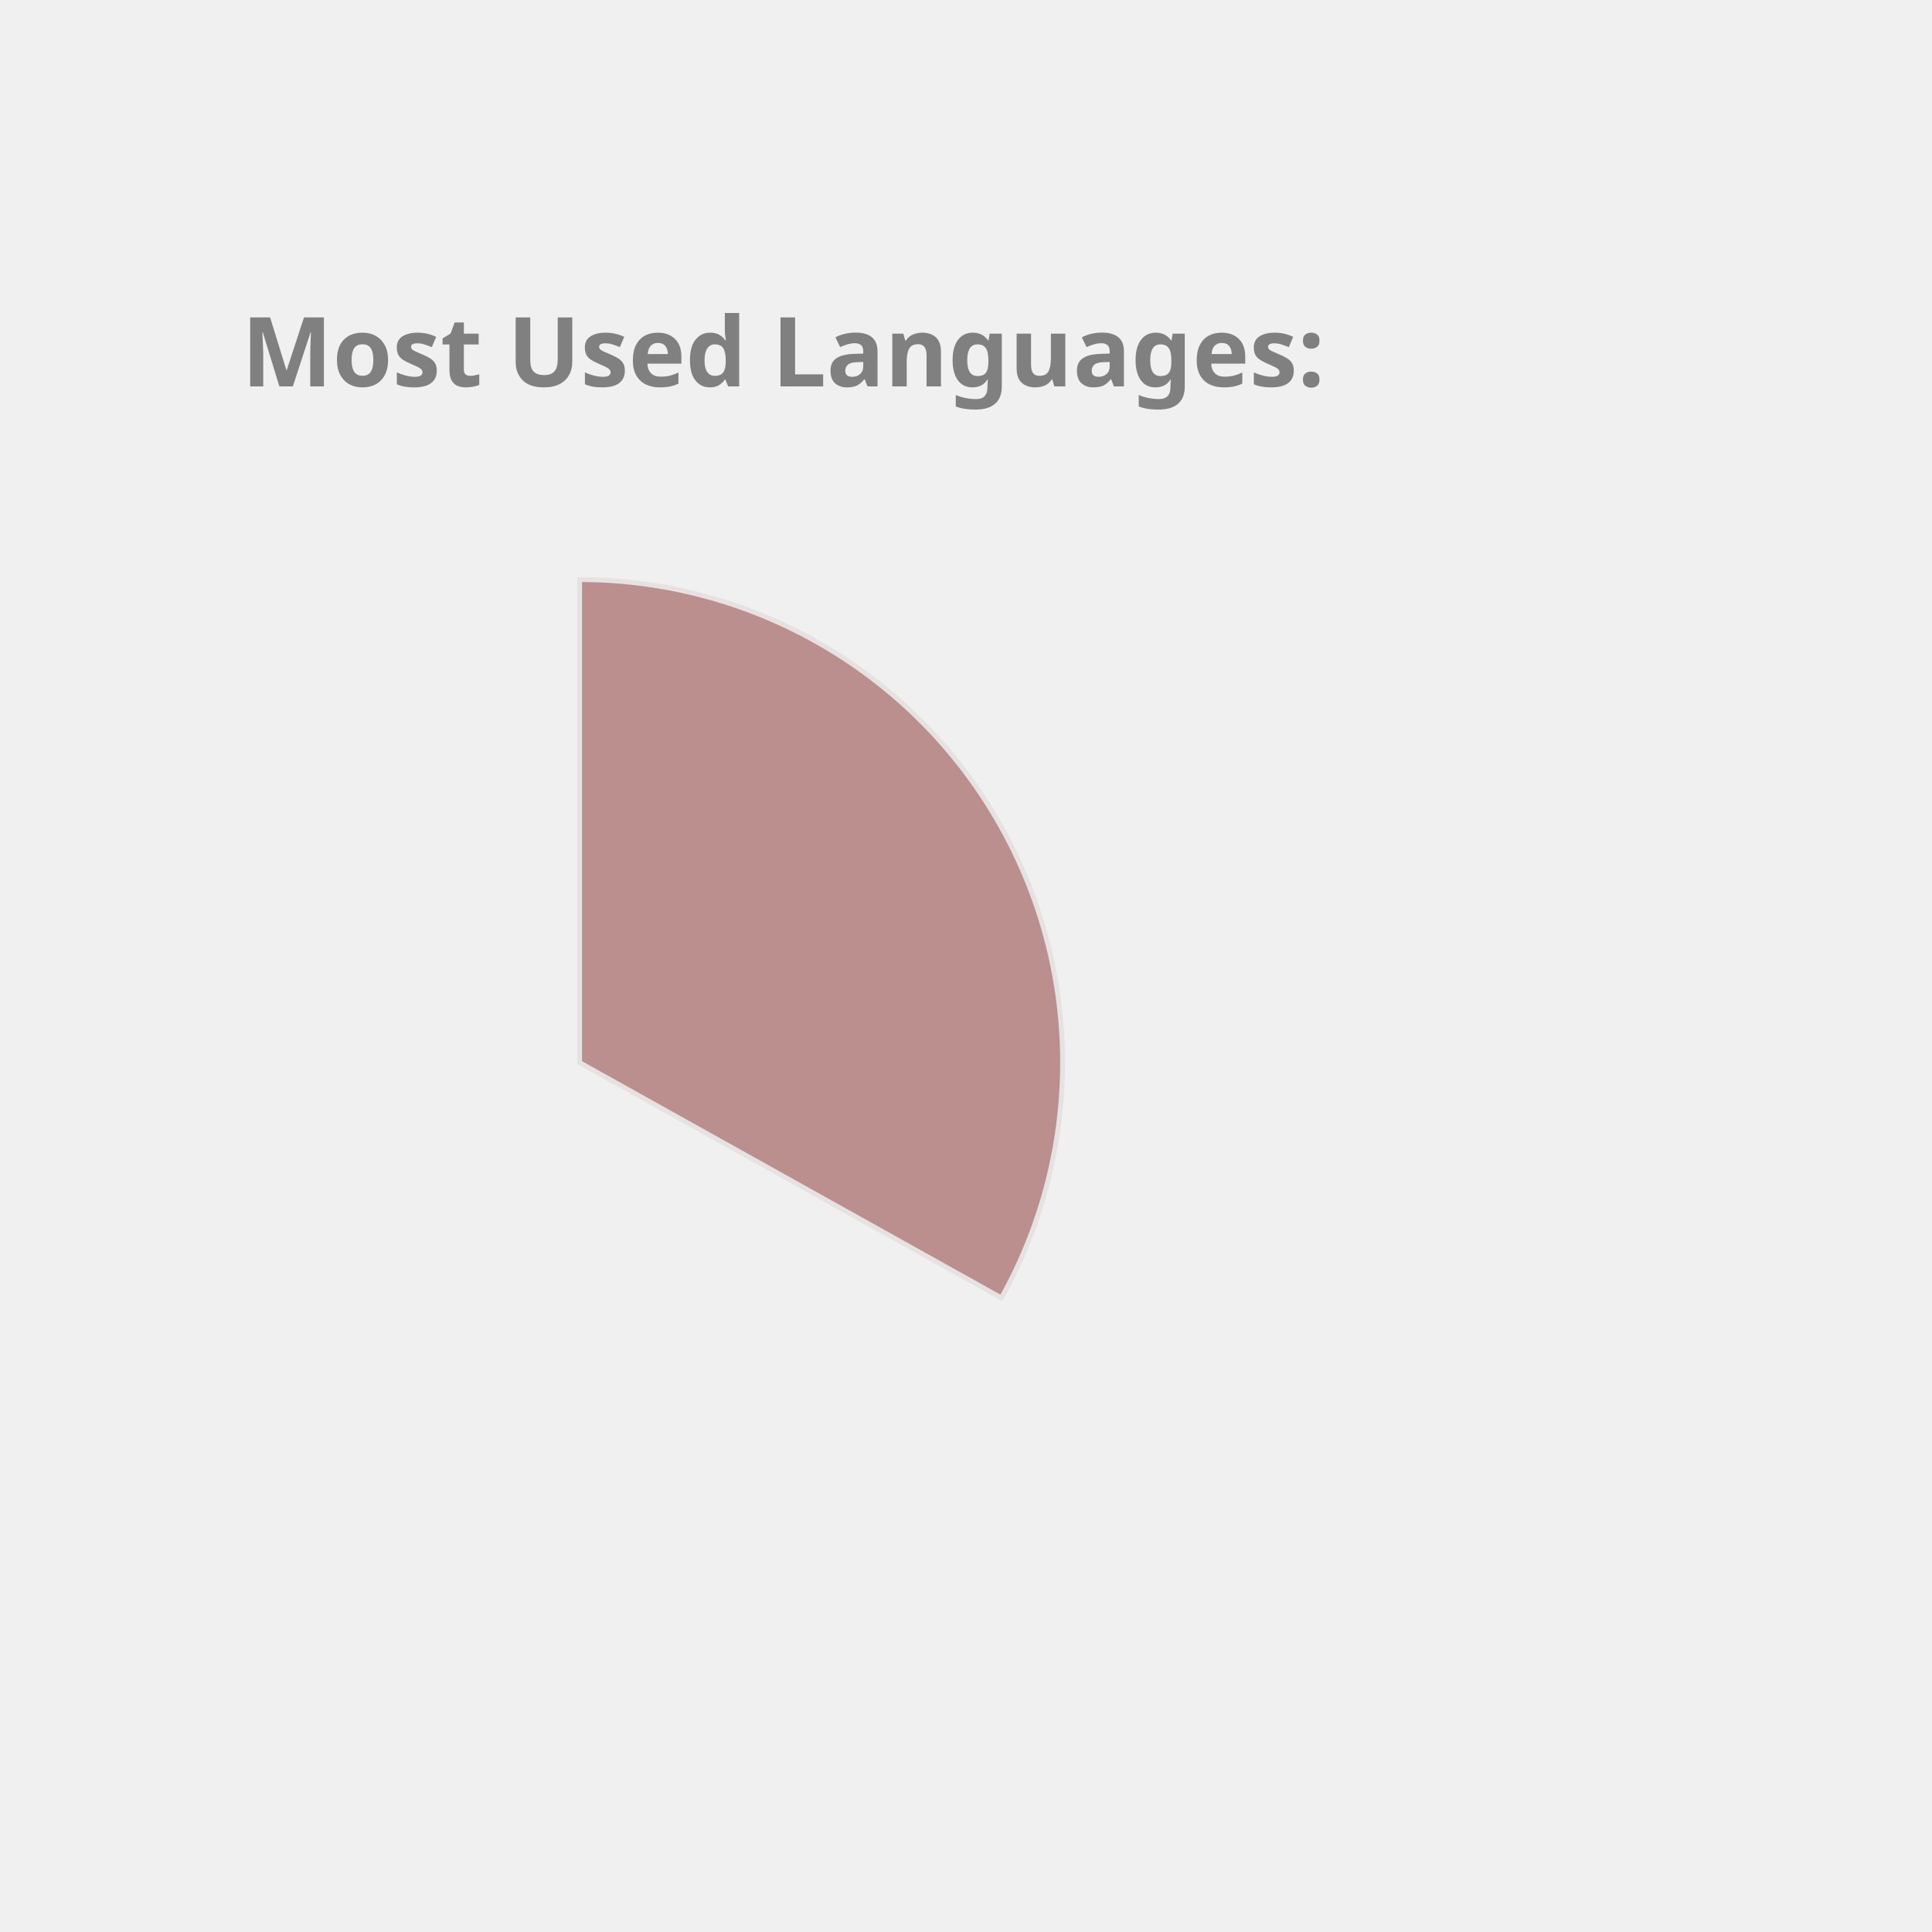
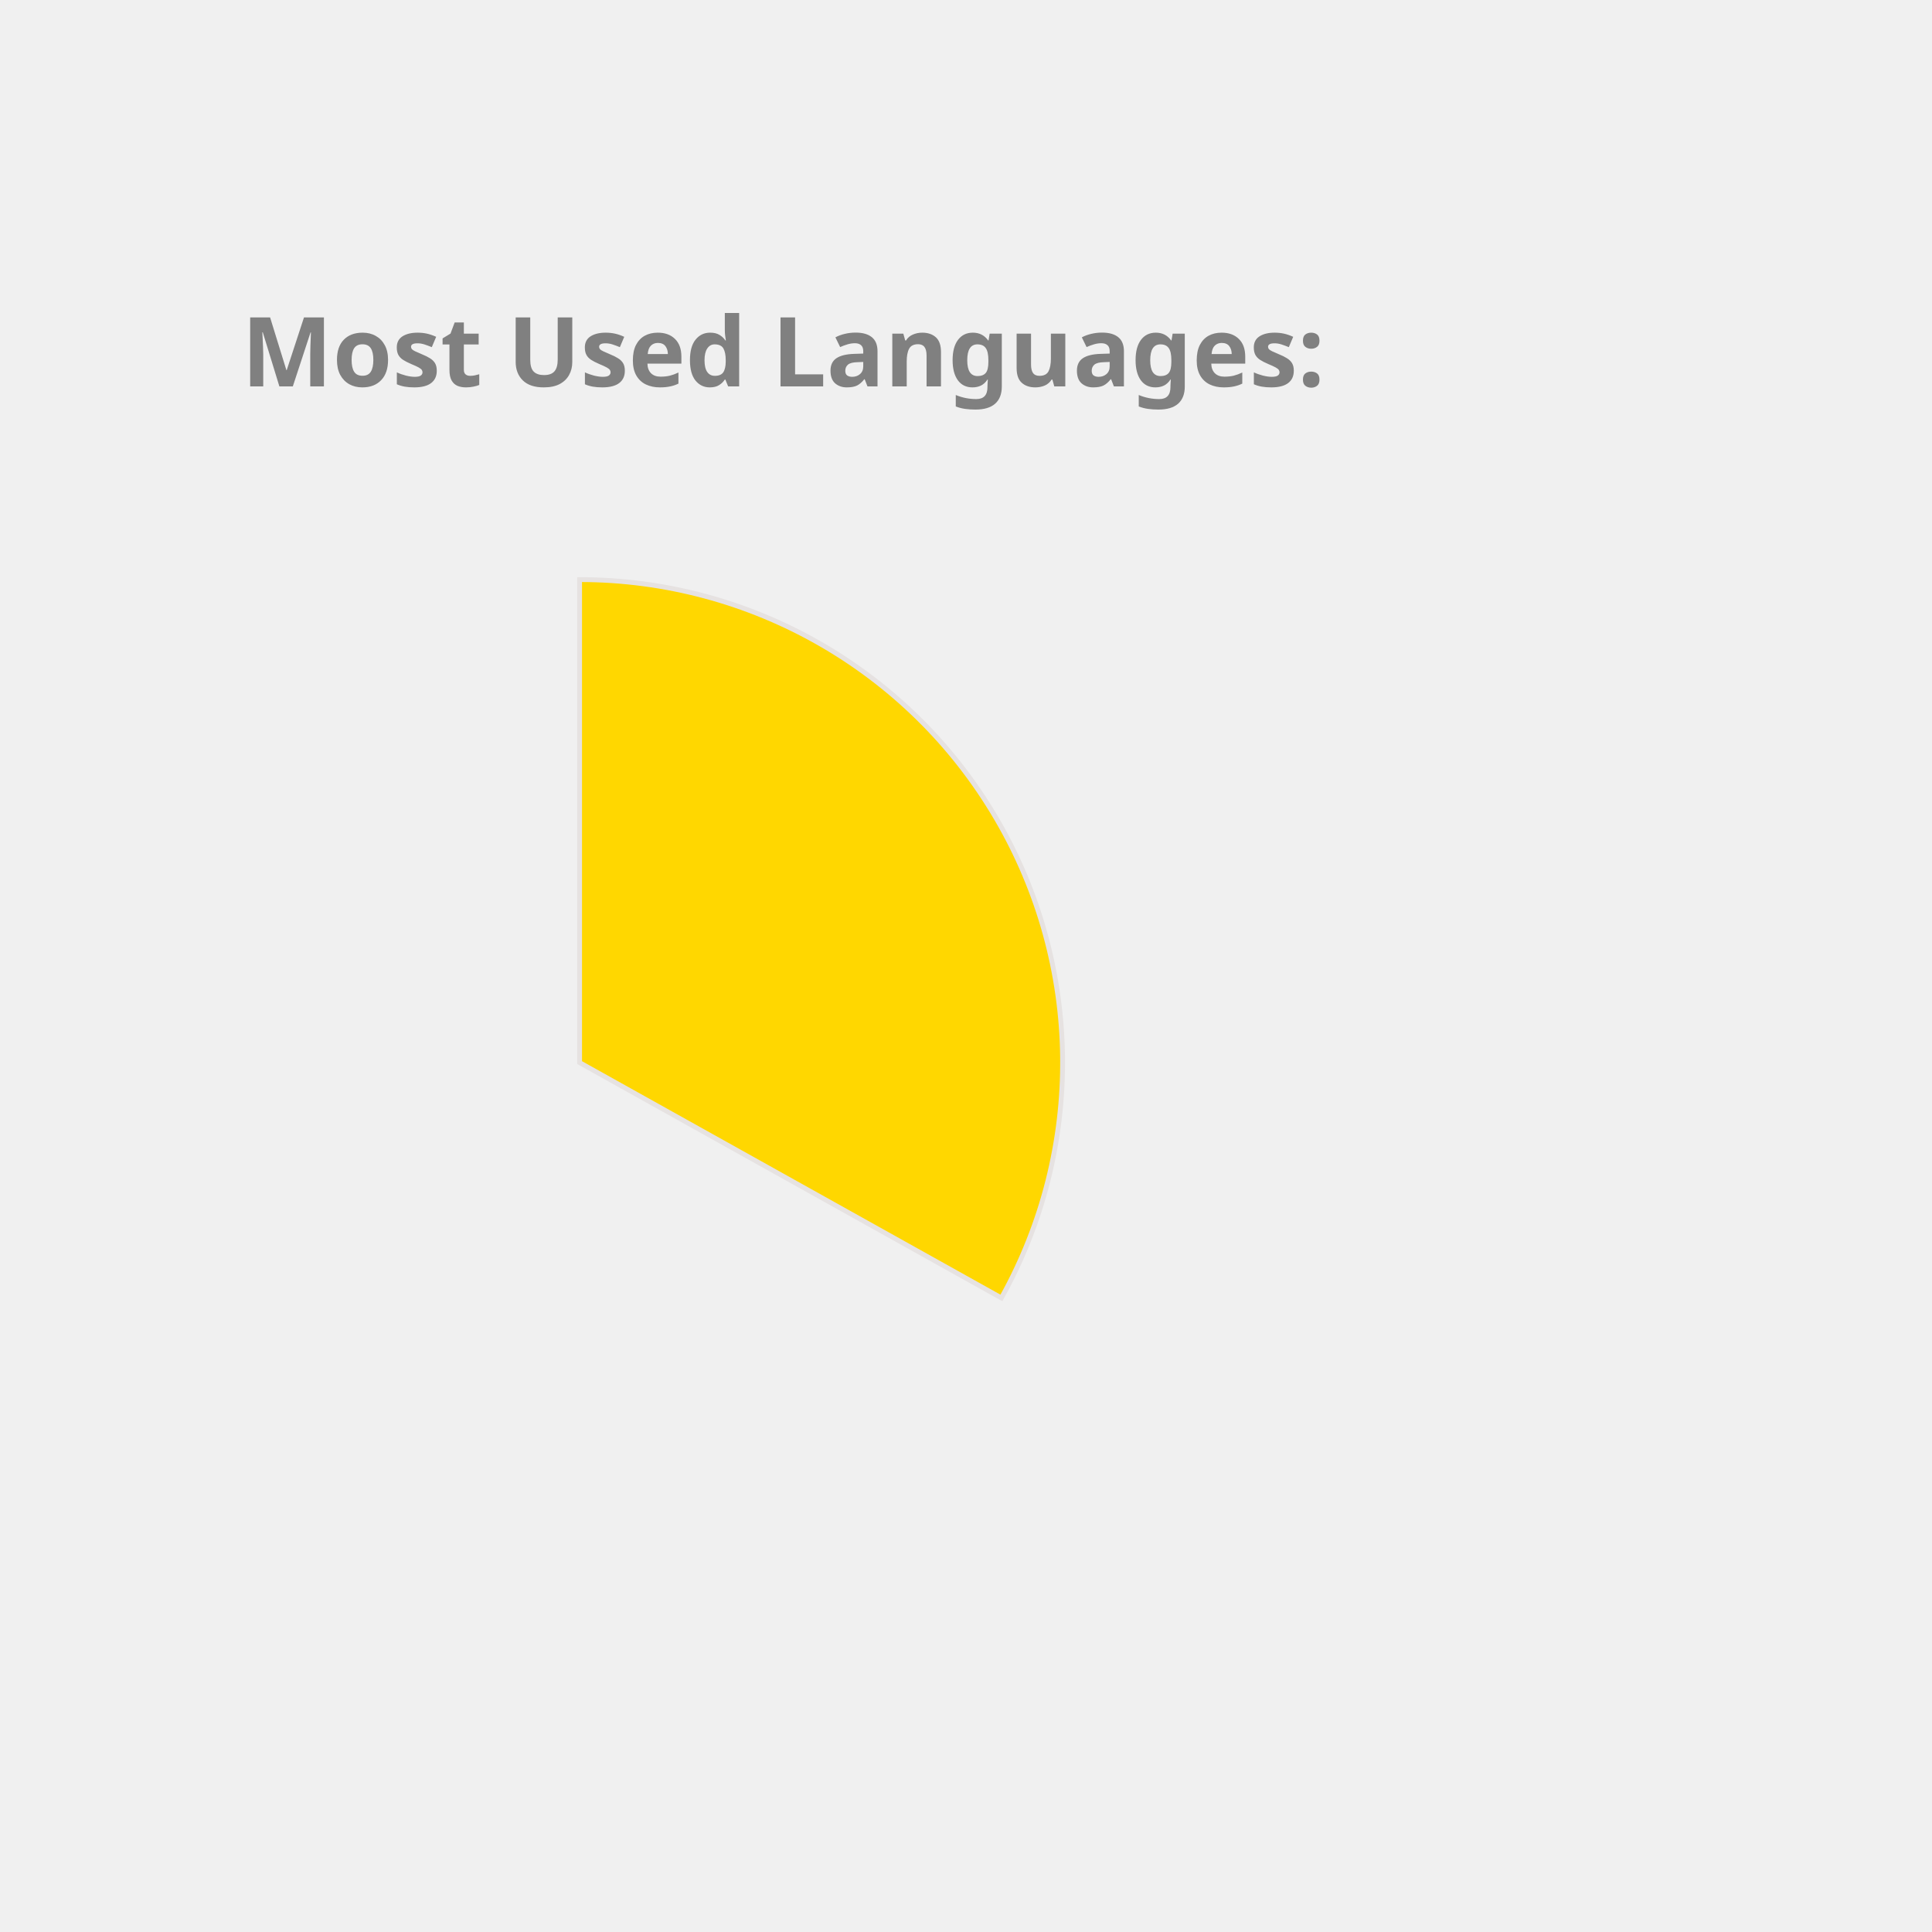
<svg xmlns="http://www.w3.org/2000/svg" height="350px" width="350px" viewBox="0 0 400 400">
  <style> 
        .label {
                font: bold 20px sans-serif;
                color: #404040;
                -webkit-text-stroke: 1px white;
        }

        path {
                stroke: #E6E2E1;
                stroke-width: 1px;
                transform: translate(60px, 100px);
        }

        .path_1 {
                animation: fadeIn 5s linear forwards;
        }

        .path_2 {
                transform: scale(0);
                animation: fadeIn 5s linear forwards 5s;
        }


        
        .path_3 {
                transform: scale(0);
                animation: fadeIn 5s linear forwards 10s;
        }


        .path_4 {
                transform: scale(0);
                animation: fadeIn 5s linear forwards 15s;
        }

        .path_5 {
                transform: scale(0);
                animation: fadeIn 5s linear forwards 20s;
        }

        .path_6 {
                transform: scale(0);
                animation: fadeIn 5s linear forwards 25s;
        }

        .path_7 {
                transform: scale(0);
                animation: fadeIn 5s linear forwards 30s;
        }

        .path_8 {
                transform: scale(0);
                animation: fadeIn 5s linear forwards 35s;
        }

        .path_9 {
                transform: scale(0);
                animation: fadeIn 5s linear forwards 40s;
        }

        .path_10 {
                transform: scale(0);
                animation: fadeIn 5s linear forwards 45s;
        }

        @keyframes fadeIn {
                0% {                        
                        transform: translate(250px, 300px) rotate(0deg) scale(0);
                        
                }
                50% {
                        transform: translate(150px, 220px) rotate(180deg) scale(0.5);
                        
                }
                
                100% {
                        transform: translate(60px, 120px) rotate(360deg) scale(1);
                        
                }
        }
        .txt_1 {
                opacity: 0;
                animation: txtShow 5s linear forwards 0s;
        }

        .txt_2 {
                opacity: 0;
                animation: txtShow 5s linear forwards 5s;
        }

        .txt_3 {
                opacity: 0;
                animation: txtShow 5s linear forwards 10s;
        }

        .txt_4 {
                opacity: 0;
                animation: txtShow 5s linear forwards 15s;
        }

        .txt_5 {
                opacity: 0;
                animation: txtShow 5s linear forwards 20s;
        }

        .txt_6 {
                opacity: 0;
                animation: txtShow 5s linear forwards 25s;
        }

        .txt_7 {
                opacity: 0;
                animation: txtShow 5s linear forwards 30s;
        }

        .txt_8 {
                opacity: 0;
                animation: txtShow 5s linear forwards 35s;
        }

        .txt_9 {
                opacity: 0;
                animation: txtShow 5s linear forwards 40s;
        }

        .txt_10 {
                opacity: 0;
                animation: txtShow 5s linear forwards 45s;
        }

        @keyframes txtShow {
                0% {                        
                        opacity: 0;
                        transform: translate(0px, 0px) scale(0);
                }
                100% {
                        opacity: 1;
                        transform: translate(0px, 0px) scale(1);
                        
                }
        }
</style>
-   <path class="path_1" d="M 60,120 L 60,20 A 100,100 0 0 1 147.326,168.725 Z" fill="RosyBrown" stroke="#fff" stroke-width="2" />
-   <text class="txt_1" x="260" y="150" fill="RosyBrown" stroke="RosyBrown" stroke-width="1">Java</text>
-   <path class="path_2" d="M 60,120 L 147.326,168.725 A 100,100 0 0 1 -17.051,183.742 Z" fill="Chocolate" stroke="#fff" stroke-width="2" />
-   <text class="txt_2" x="260" y="170" fill="Chocolate" stroke="Chocolate" stroke-width="1">TypeScript</text>
-   <path class="path_3" d="M 60,120 L -17.051,183.742 A 100,100 0 0 1 -26.392,69.638 Z" fill="SteelBlue" stroke="#fff" stroke-width="2" />
-   <text class="txt_3" x="260" y="190" fill="SteelBlue" stroke="SteelBlue" stroke-width="1">JavaScript</text>
-   <path class="path_4" d="M 60,120 L -26.392,69.638 A 100,100 0 0 1 -7.995,46.674 Z" fill="DarkKhaki" stroke="#fff" stroke-width="2" />
-   <text class="txt_4" x="260" y="210" fill="DarkKhaki" stroke="DarkKhaki" stroke-width="1">HTML</text>
-   <path class="path_5" d="M 60,120 L -7.995,46.674 A 100,100 0 0 1 12.93,31.771 Z" fill="DodgerBlue" stroke="#fff" stroke-width="2" />
-   <text class="txt_5" x="260" y="230" fill="DodgerBlue" stroke="DodgerBlue" stroke-width="1">CSS</text>
-   <path class="path_6" d="M 60,120 L 12.93,31.771 A 100,100 0 0 1 34.523,23.3 Z" fill="Tomato" stroke="#fff" stroke-width="2" />
-   <text class="txt_6" x="260" y="250" fill="Tomato" stroke="Tomato" stroke-width="1">Sass</text>
-   <path class="path_7" d="M 60,120 L 34.523,23.3 A 100,100 0 0 1 43.117,21.436 Z" fill="Pink" stroke="#fff" stroke-width="2" />
-   <text class="txt_7" x="260" y="270" fill="Pink" stroke="Pink" stroke-width="1">Python</text>
-   <path class="path_8" d="M 60,120 L 43.117,21.436 A 100,100 0 0 1 51.215,20.387 Z" fill="MediumTurquoise" stroke="#fff" stroke-width="2" />
-   <text class="txt_8" x="260" y="290" fill="MediumTurquoise" stroke="MediumTurquoise" stroke-width="1">Batchfile</text>
-   <path class="path_9" d="M 60,120 L 51.215,20.387 A 100,100 0 0 1 54.976,20.126 Z" fill="Orchid" stroke="#fff" stroke-width="2" />
-   <text class="txt_9" x="260" y="310" fill="Orchid" stroke="Orchid" stroke-width="1">Mustache</text>
-   <path class="path_10" d="M 60,120 L 54.976,20.126 A 100,100 0 0 1 58.743,20.008 Z" fill="MediumAquaMarine" stroke="#fff" stroke-width="2" />
-   <text class="txt_10" x="260" y="330" fill="MediumAquaMarine" stroke="MediumAquaMarine" stroke-width="1">SCSS</text>
+   <path class="path_1" d="M 60,120 L 60,20 A 100,100 0 0 1 147.326,168.725 Z" fill="Gold" stroke="#fff" stroke-width="2" />
+   <text class="txt_1" x="260" y="150" fill="Gold" stroke="Gold" stroke-width="1">Java</text>
+   <path class="path_2" d="M 60,120 L 147.326,168.725 A 100,100 0 0 1 -17.051,183.742 Z" fill="Salmon" stroke="#fff" stroke-width="2" />
+   <text class="txt_2" x="260" y="170" fill="Salmon" stroke="Salmon" stroke-width="1">TypeScript</text>
+   <path class="path_3" d="M 60,120 L -17.051,183.742 A 100,100 0 0 1 -26.392,69.638 Z" fill="Chocolate" stroke="#fff" stroke-width="2" />
+   <text class="txt_3" x="260" y="190" fill="Chocolate" stroke="Chocolate" stroke-width="1">JavaScript</text>
+   <path class="path_4" d="M 60,120 L -26.392,69.638 A 100,100 0 0 1 -7.995,46.674 Z" fill="Tomato" stroke="#fff" stroke-width="2" />
+   <text class="txt_4" x="260" y="210" fill="Tomato" stroke="Tomato" stroke-width="1">HTML</text>
+   <path class="path_5" d="M 60,120 L -7.995,46.674 A 100,100 0 0 1 12.93,31.771 Z" fill="Orange" stroke="#fff" stroke-width="2" />
+   <text class="txt_5" x="260" y="230" fill="Orange" stroke="Orange" stroke-width="1">CSS</text>
+   <path class="path_6" d="M 60,120 L 12.93,31.771 A 100,100 0 0 1 34.523,23.3 Z" fill="Tan" stroke="#fff" stroke-width="2" />
+   <text class="txt_6" x="260" y="250" fill="Tan" stroke="Tan" stroke-width="1">Sass</text>
+   <path class="path_7" d="M 60,120 L 34.523,23.3 A 100,100 0 0 1 43.117,21.436 Z" fill="MediumSlateBlue" stroke="#fff" stroke-width="2" />
+   <text class="txt_7" x="260" y="270" fill="MediumSlateBlue" stroke="MediumSlateBlue" stroke-width="1">Python</text>
+   <path class="path_8" d="M 60,120 L 43.117,21.436 A 100,100 0 0 1 51.215,20.387 Z" fill="IndianRed" stroke="#fff" stroke-width="2" />
+   <text class="txt_8" x="260" y="290" fill="IndianRed" stroke="IndianRed" stroke-width="1">Batchfile</text>
+   <path class="path_9" d="M 60,120 L 51.215,20.387 A 100,100 0 0 1 54.976,20.126 Z" fill="RosyBrown" stroke="#fff" stroke-width="2" />
+   <text class="txt_9" x="260" y="310" fill="RosyBrown" stroke="RosyBrown" stroke-width="1">Mustache</text>
+   <path class="path_10" d="M 60,120 L 54.976,20.126 A 100,100 0 0 1 58.743,20.008 Z" fill="Pink" stroke="#fff" stroke-width="2" />
+   <text class="txt_10" x="260" y="330" fill="Pink" stroke="Pink" stroke-width="1">SCSS</text>
  <g class="label">
    <text x="50" y="80" fill="grey">Most Used Languages:</text>
  </g>
</svg>
